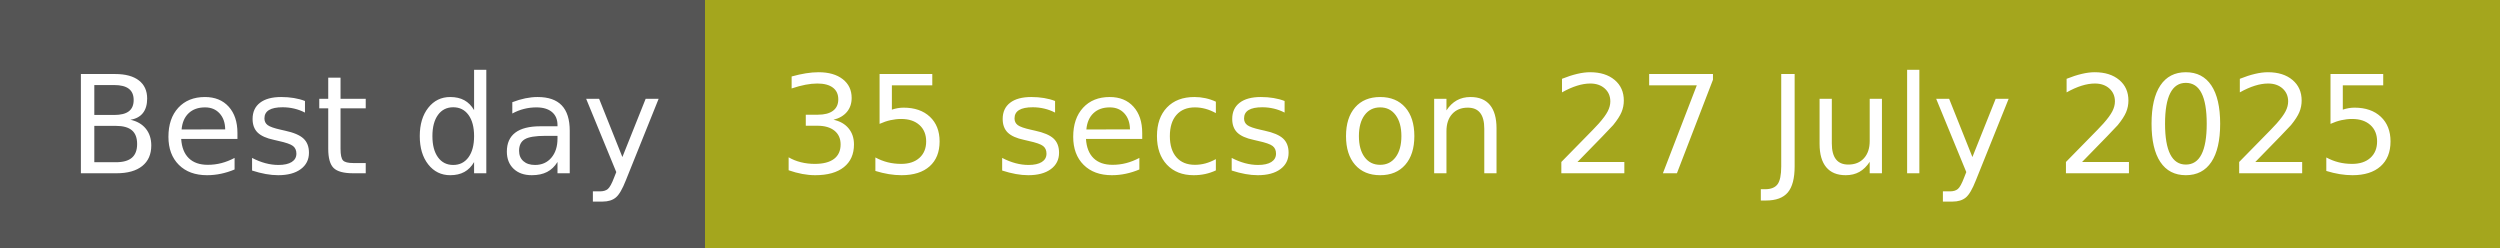
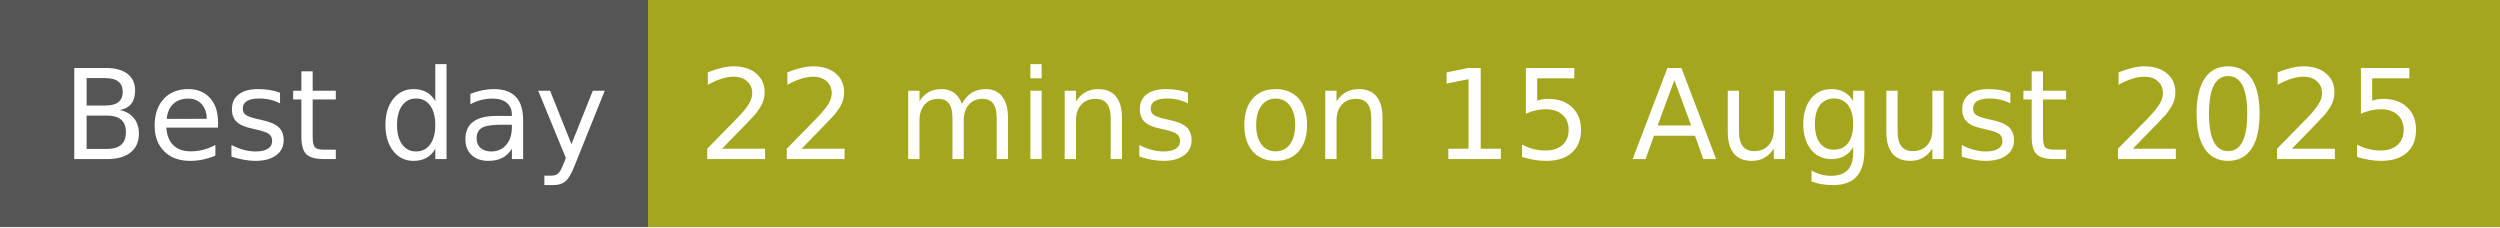
- <svg xmlns="http://www.w3.org/2000/svg" width="202" height="20" role="img" aria-label="Best day: 35 secs on 27 July 2025">
+ <svg xmlns="http://www.w3.org/2000/svg" width="220" height="20" role="img" aria-label="Best day: 22 mins on 15 August 2025">
  <g shape-rendering="crispEdges">
    <rect width="57" height="20" fill="#555" />
-     <rect x="57" width="145" height="20" fill="#a4a61d" />
+     <rect x="57" width="163" height="20" fill="#a4a61d" />
  </g>
  <g fill="#fff" text-anchor="middle" font-family="Verdana,Geneva,DejaVu Sans,sans-serif" text-rendering="geometricPrecision" font-size="110">
    <text x="295" y="140" transform="scale(.1)" fill="#fff" textLength="470">Best day</text>
-     <text x="1285" y="140" transform="scale(.1)" fill="#fff" textLength="1350">35 secs on 27 July 2025</text>
+     <text x="1375" y="140" transform="scale(.1)" fill="#fff" textLength="1530">22 mins on 15 August 2025</text>
  </g>
</svg>
